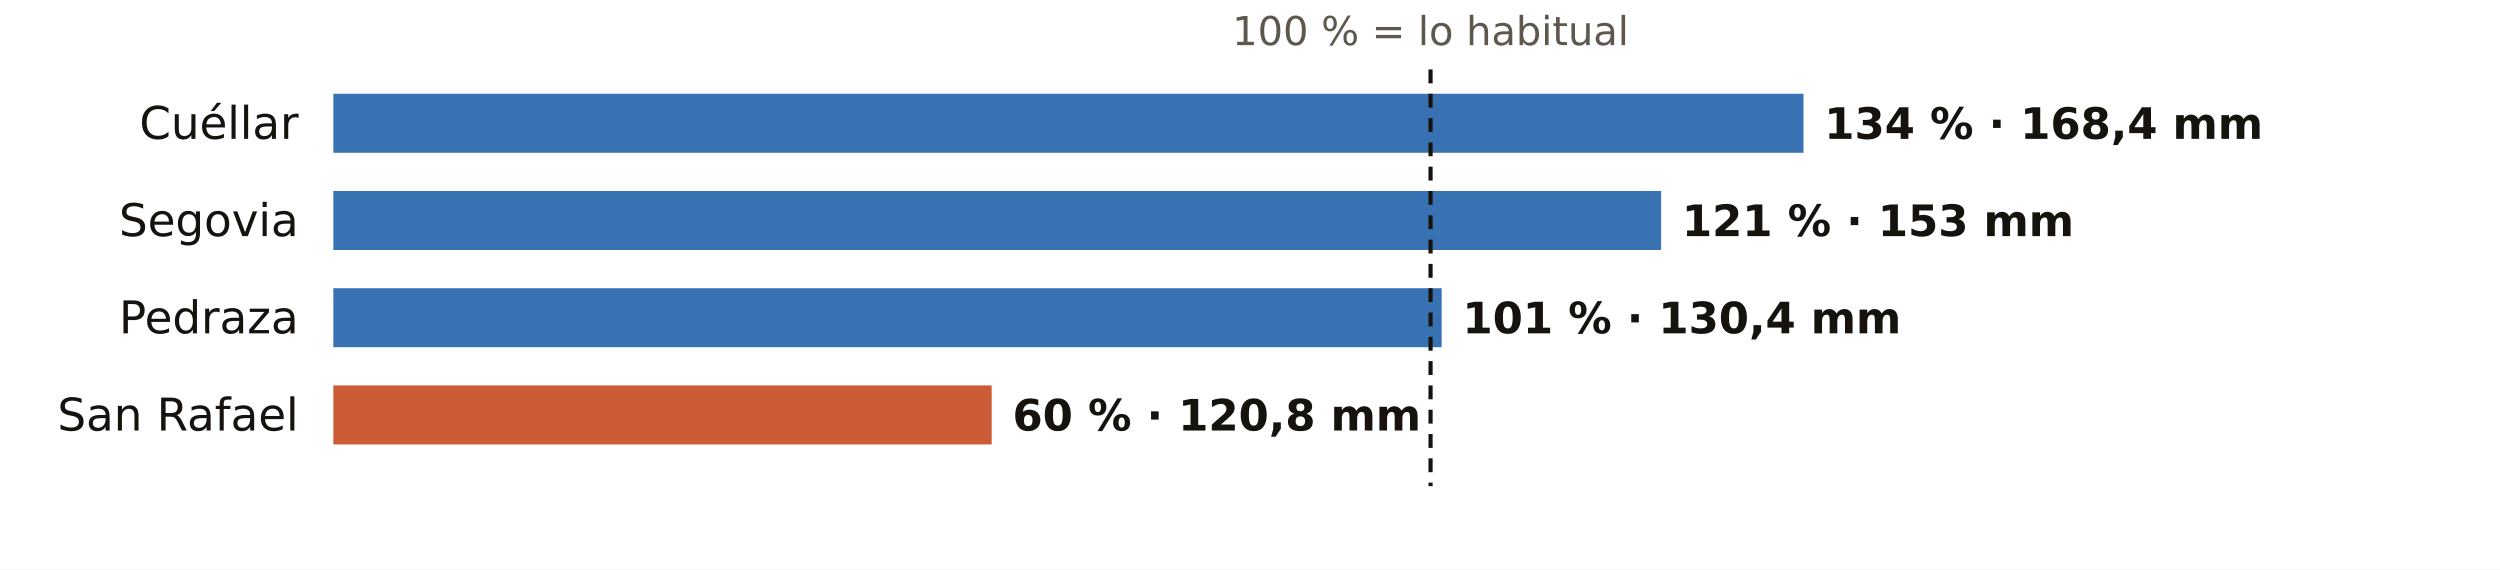
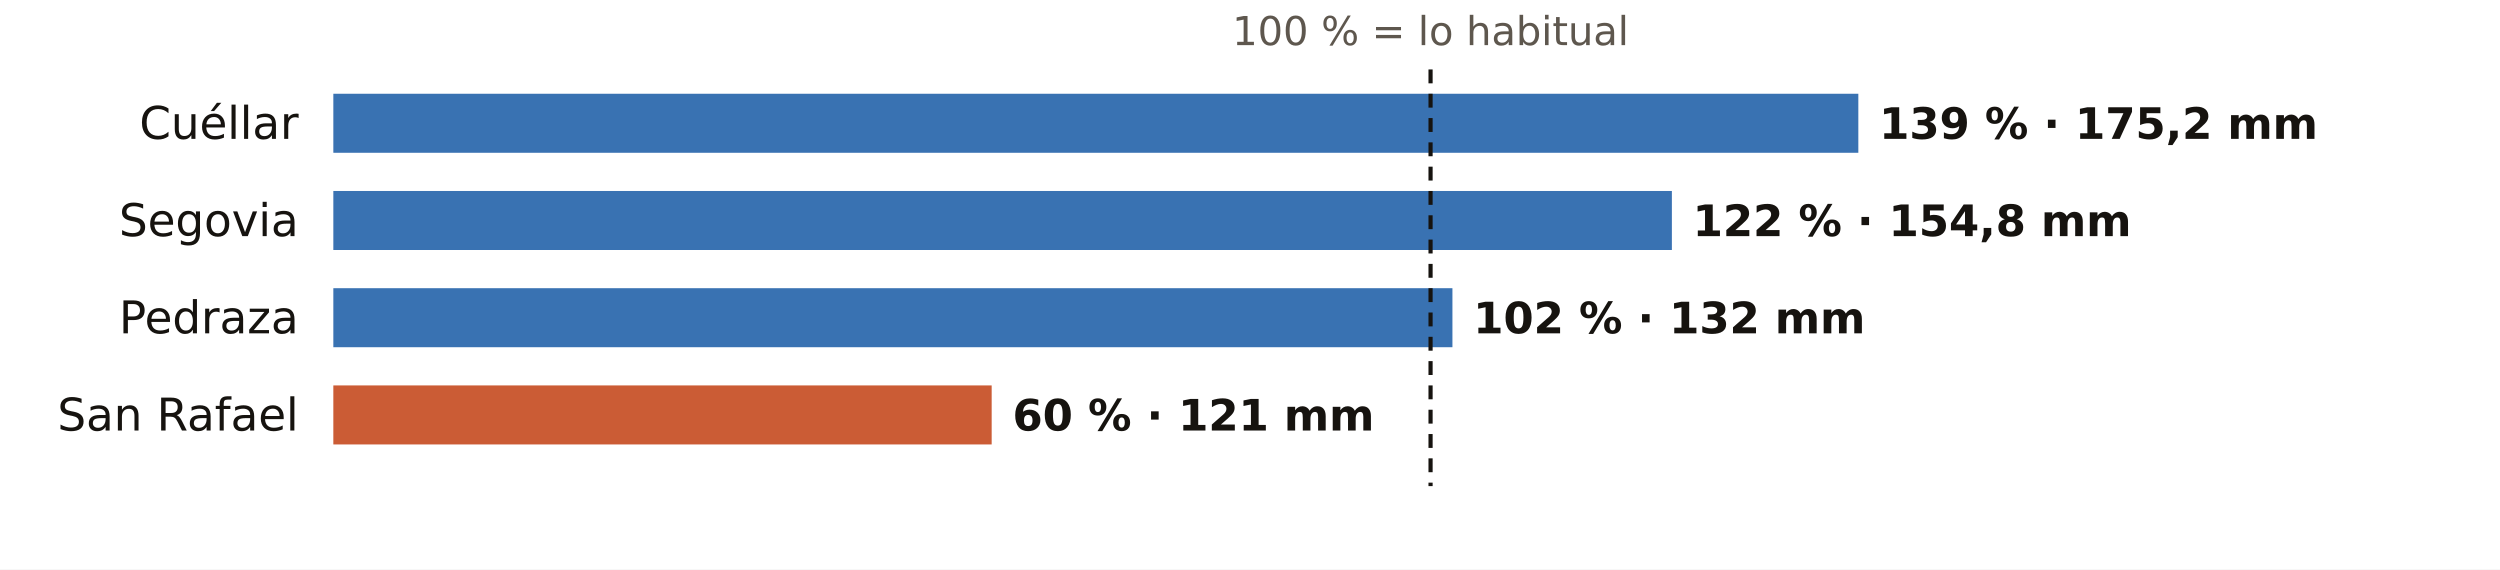
<svg xmlns="http://www.w3.org/2000/svg" viewBox="0 0 720 164" width="720" height="164" role="img" aria-label="El otoño en los pluviómetros de AEMET de Segovia: % de lo habitual">
  <rect width="720" height="164" fill="#FFFFFF" />
  <text x="412.0" y="13.0" font-size="11.5" fill="#5E574E" text-anchor="middle" font-weight="400" font-family="Public Sans, DejaVu Sans, Arial, sans-serif">100 % = lo habitual</text>
  <text x="86.0" y="40.0" font-size="13" fill="#16130F" text-anchor="end" font-weight="500" font-family="Public Sans, DejaVu Sans, Arial, sans-serif">Cuéllar</text>
-   <rect x="96" y="27" width="423.4" height="17" fill="#1F5FA8" opacity="0.88" />
-   <text x="525.4" y="40.0" font-size="12.5" fill="#16130F" text-anchor="start" font-weight="600" font-family="Public Sans, DejaVu Sans, Arial, sans-serif">134 % · 168,4 mm</text>
+   <rect x="96" y="27" width="439.2" height="17" fill="#1F5FA8" opacity="0.88" />
+   <text x="541.2" y="40.0" font-size="12.5" fill="#16130F" text-anchor="start" font-weight="600" font-family="Public Sans, DejaVu Sans, Arial, sans-serif">139 % · 175,2 mm</text>
  <text x="86.0" y="68.0" font-size="13" fill="#16130F" text-anchor="end" font-weight="500" font-family="Public Sans, DejaVu Sans, Arial, sans-serif">Segovia</text>
-   <rect x="96" y="55" width="382.4" height="17" fill="#1F5FA8" opacity="0.88" />
-   <text x="484.4" y="68.0" font-size="12.5" fill="#16130F" text-anchor="start" font-weight="600" font-family="Public Sans, DejaVu Sans, Arial, sans-serif">121 % · 153 mm</text>
+   <rect x="96" y="55" width="385.5" height="17" fill="#1F5FA8" opacity="0.88" />
+   <text x="487.5" y="68.0" font-size="12.5" fill="#16130F" text-anchor="start" font-weight="600" font-family="Public Sans, DejaVu Sans, Arial, sans-serif">122 % · 154,8 mm</text>
  <text x="86.0" y="96.0" font-size="13" fill="#16130F" text-anchor="end" font-weight="500" font-family="Public Sans, DejaVu Sans, Arial, sans-serif">Pedraza</text>
-   <rect x="96" y="83" width="319.2" height="17" fill="#1F5FA8" opacity="0.88" />
-   <text x="421.2" y="96.0" font-size="12.5" fill="#16130F" text-anchor="start" font-weight="600" font-family="Public Sans, DejaVu Sans, Arial, sans-serif">101 % · 130,4 mm</text>
+   <rect x="96" y="83" width="322.3" height="17" fill="#1F5FA8" opacity="0.88" />
+   <text x="424.3" y="96.0" font-size="12.5" fill="#16130F" text-anchor="start" font-weight="600" font-family="Public Sans, DejaVu Sans, Arial, sans-serif">102 % · 132 mm</text>
  <text x="86.0" y="124.0" font-size="13" fill="#16130F" text-anchor="end" font-weight="500" font-family="Public Sans, DejaVu Sans, Arial, sans-serif">San Rafael</text>
  <rect x="96" y="111" width="189.6" height="17" fill="#C4461A" opacity="0.88" />
-   <text x="291.6" y="124.0" font-size="12.5" fill="#16130F" text-anchor="start" font-weight="600" font-family="Public Sans, DejaVu Sans, Arial, sans-serif">60 % · 120,8 mm</text>
+   <text x="291.6" y="124.0" font-size="12.5" fill="#16130F" text-anchor="start" font-weight="600" font-family="Public Sans, DejaVu Sans, Arial, sans-serif">60 % · 121 mm</text>
  <line x1="412.0" x2="412.0" y1="20" y2="140" stroke="#16130F" stroke-width="1.2" stroke-dasharray="4 3" />
</svg>
